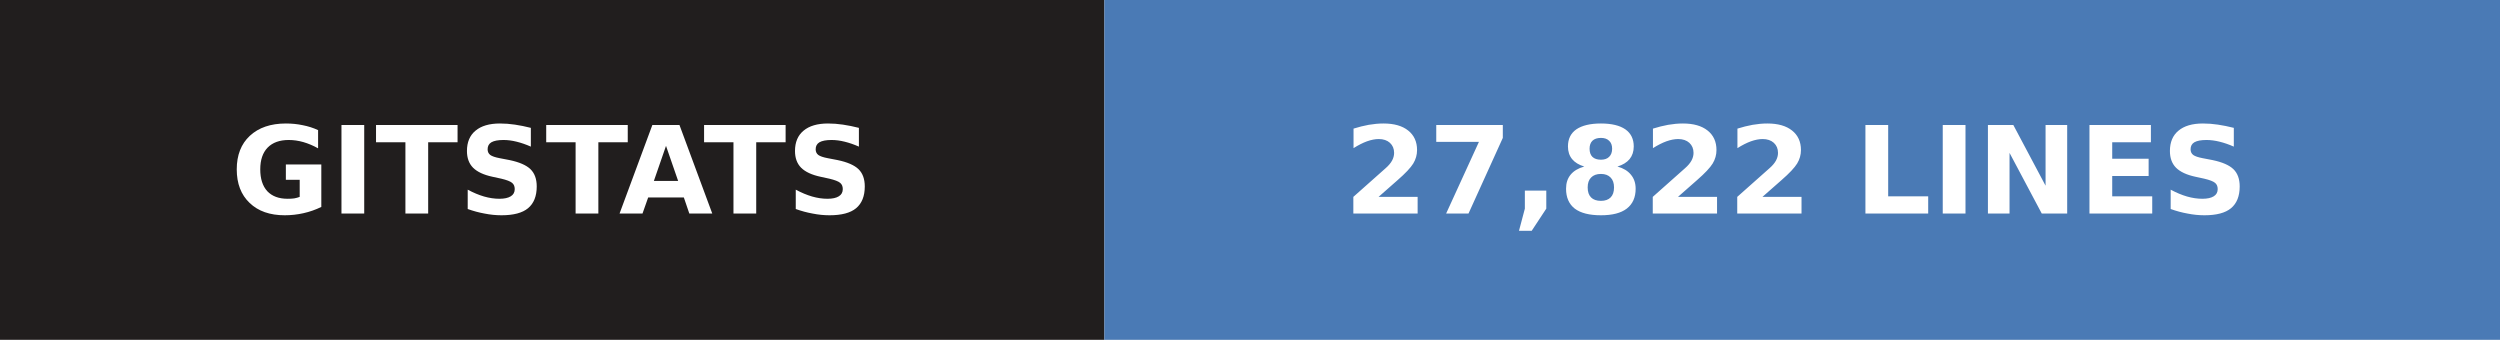
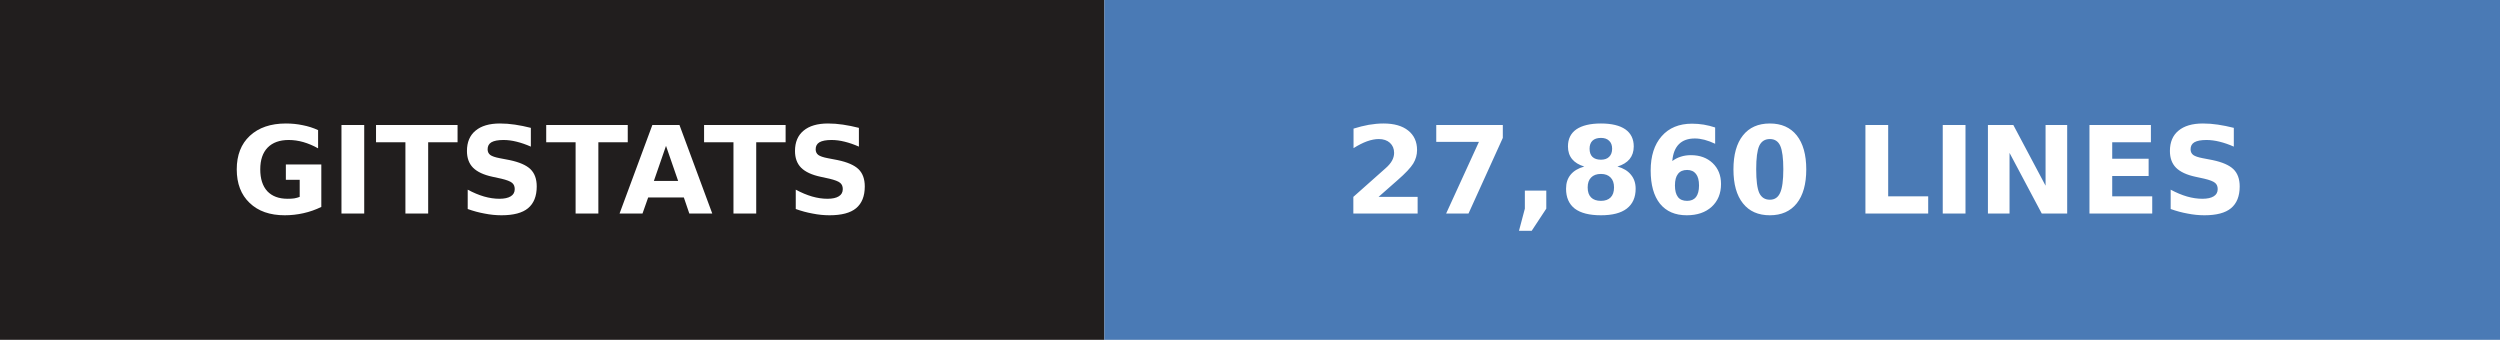
- <svg xmlns="http://www.w3.org/2000/svg" width="206" height="28" role="img" aria-label="gitstats: 27,822 lines">
+ <svg xmlns="http://www.w3.org/2000/svg" width="206" height="28" role="img" aria-label="gitstats: 27,860 lines">
  <g>
    <rect x="0" width="91" height="28" fill="#211e1e" />
    <rect x="91" width="115" height="28" fill="#4a7ab5" />
  </g>
  <g text-anchor="middle" font-family="Verdana,Geneva,DejaVu Sans,sans-serif" font-size="10" font-weight="bold" text-rendering="geometricPrecision">
    <text x="45.5" y="17.6" fill="#fff" textLength="67.0">GITSTATS</text>
-     <text x="148.0" y="17.6" fill="#fff" textLength="90.0">27,822 LINES</text>
+     <text x="148.0" y="17.6" fill="#fff" textLength="90.0">27,860 LINES</text>
  </g>
</svg>
